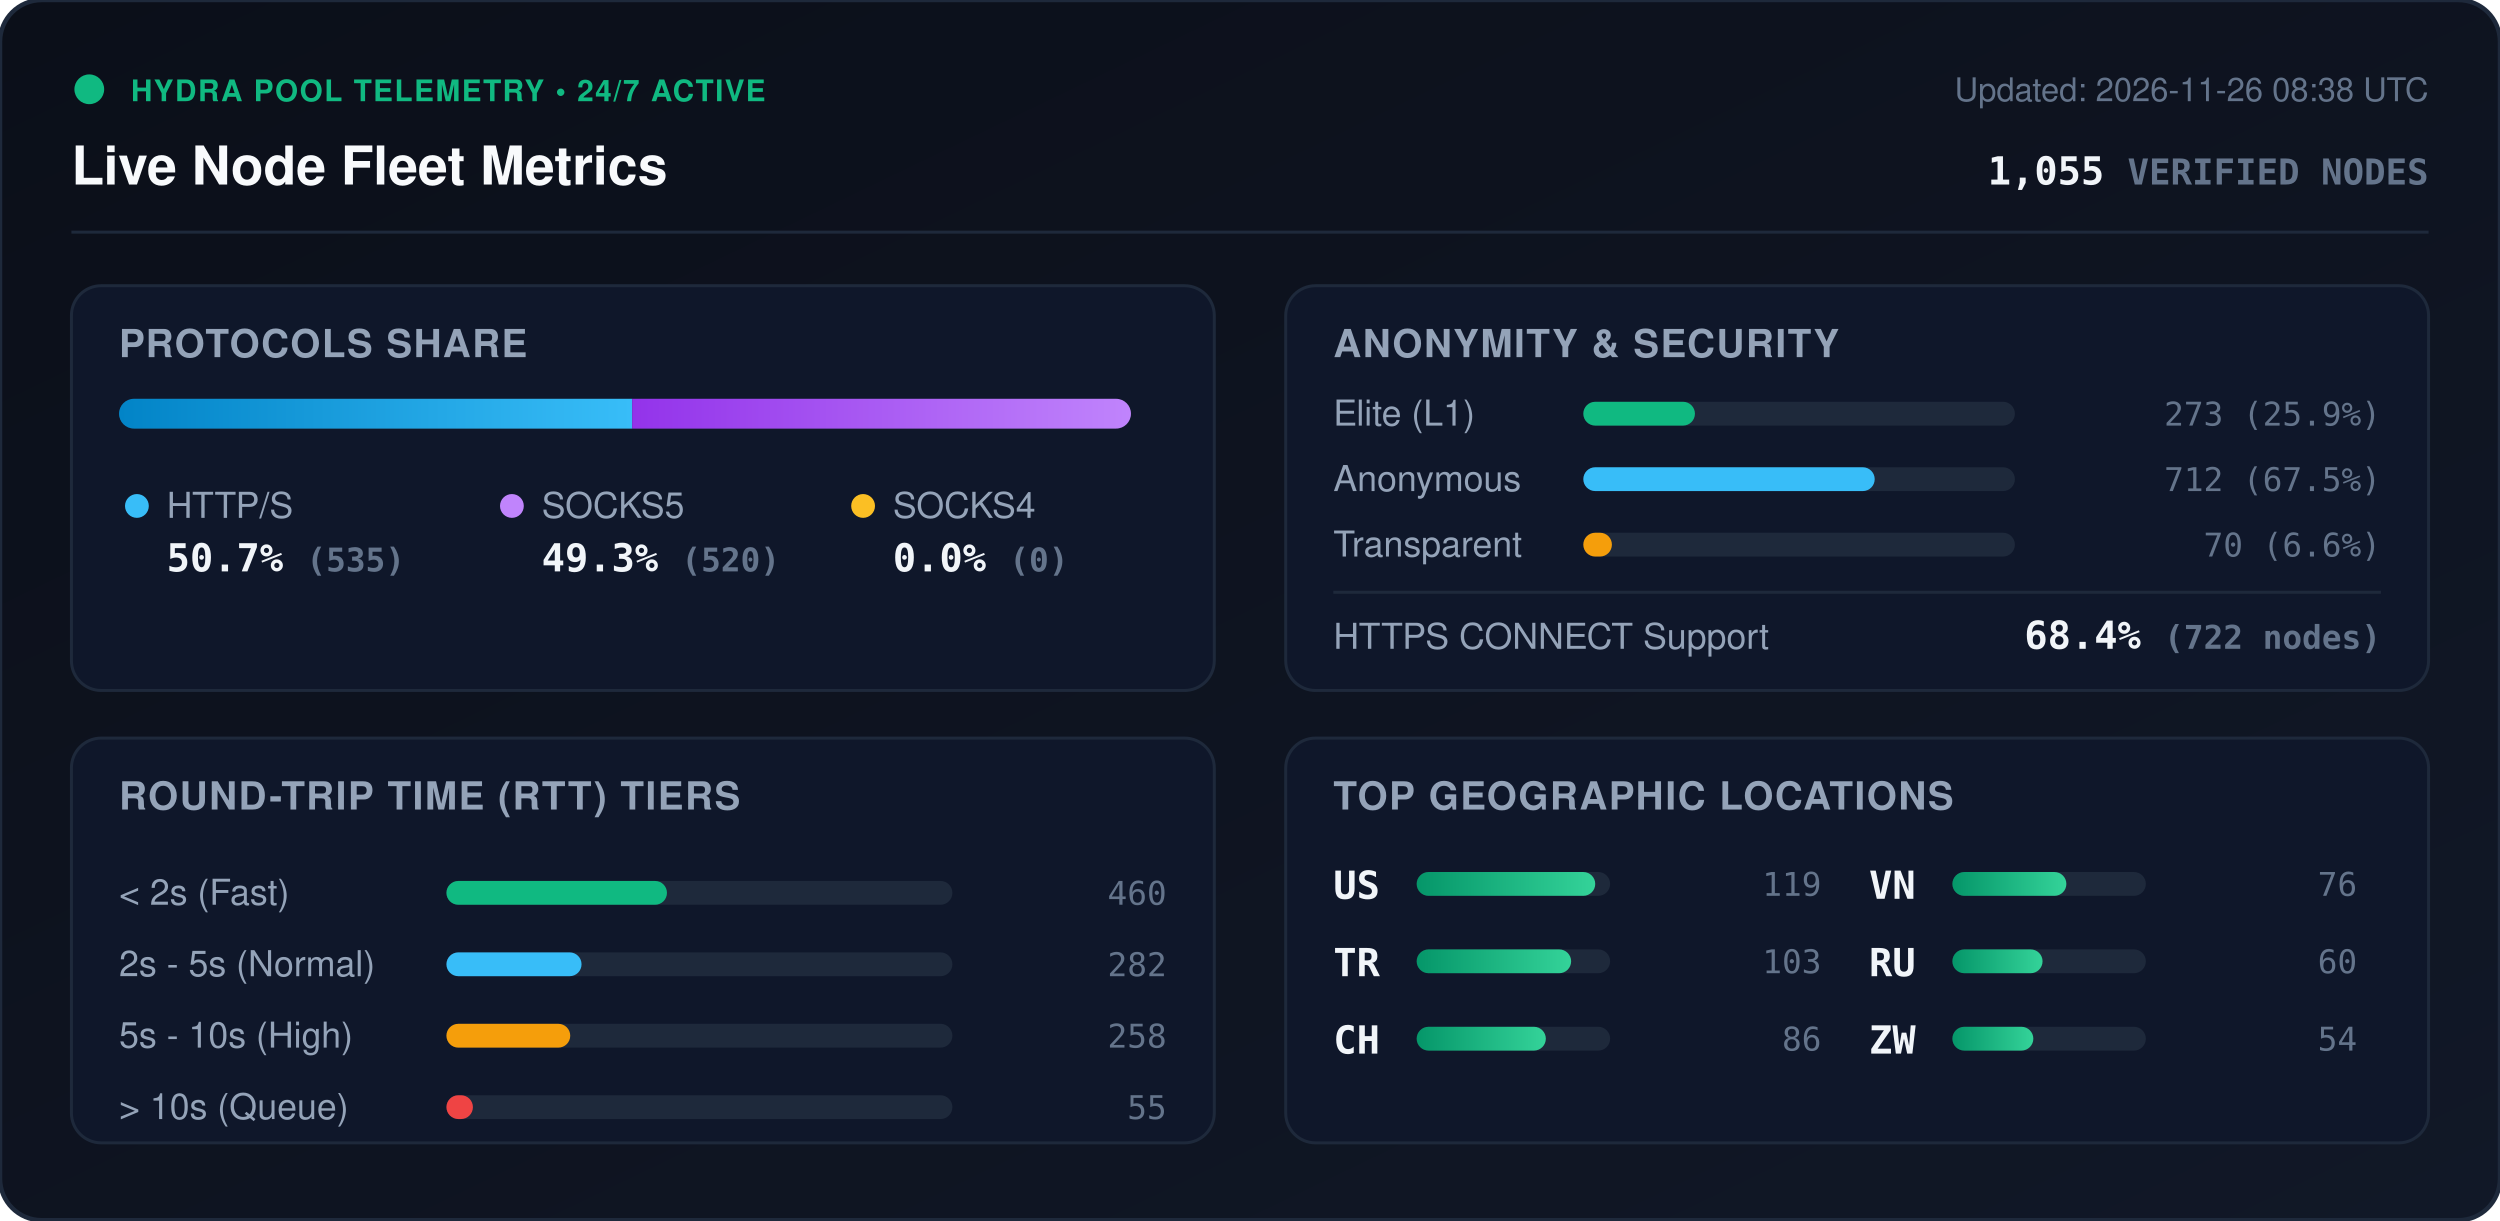
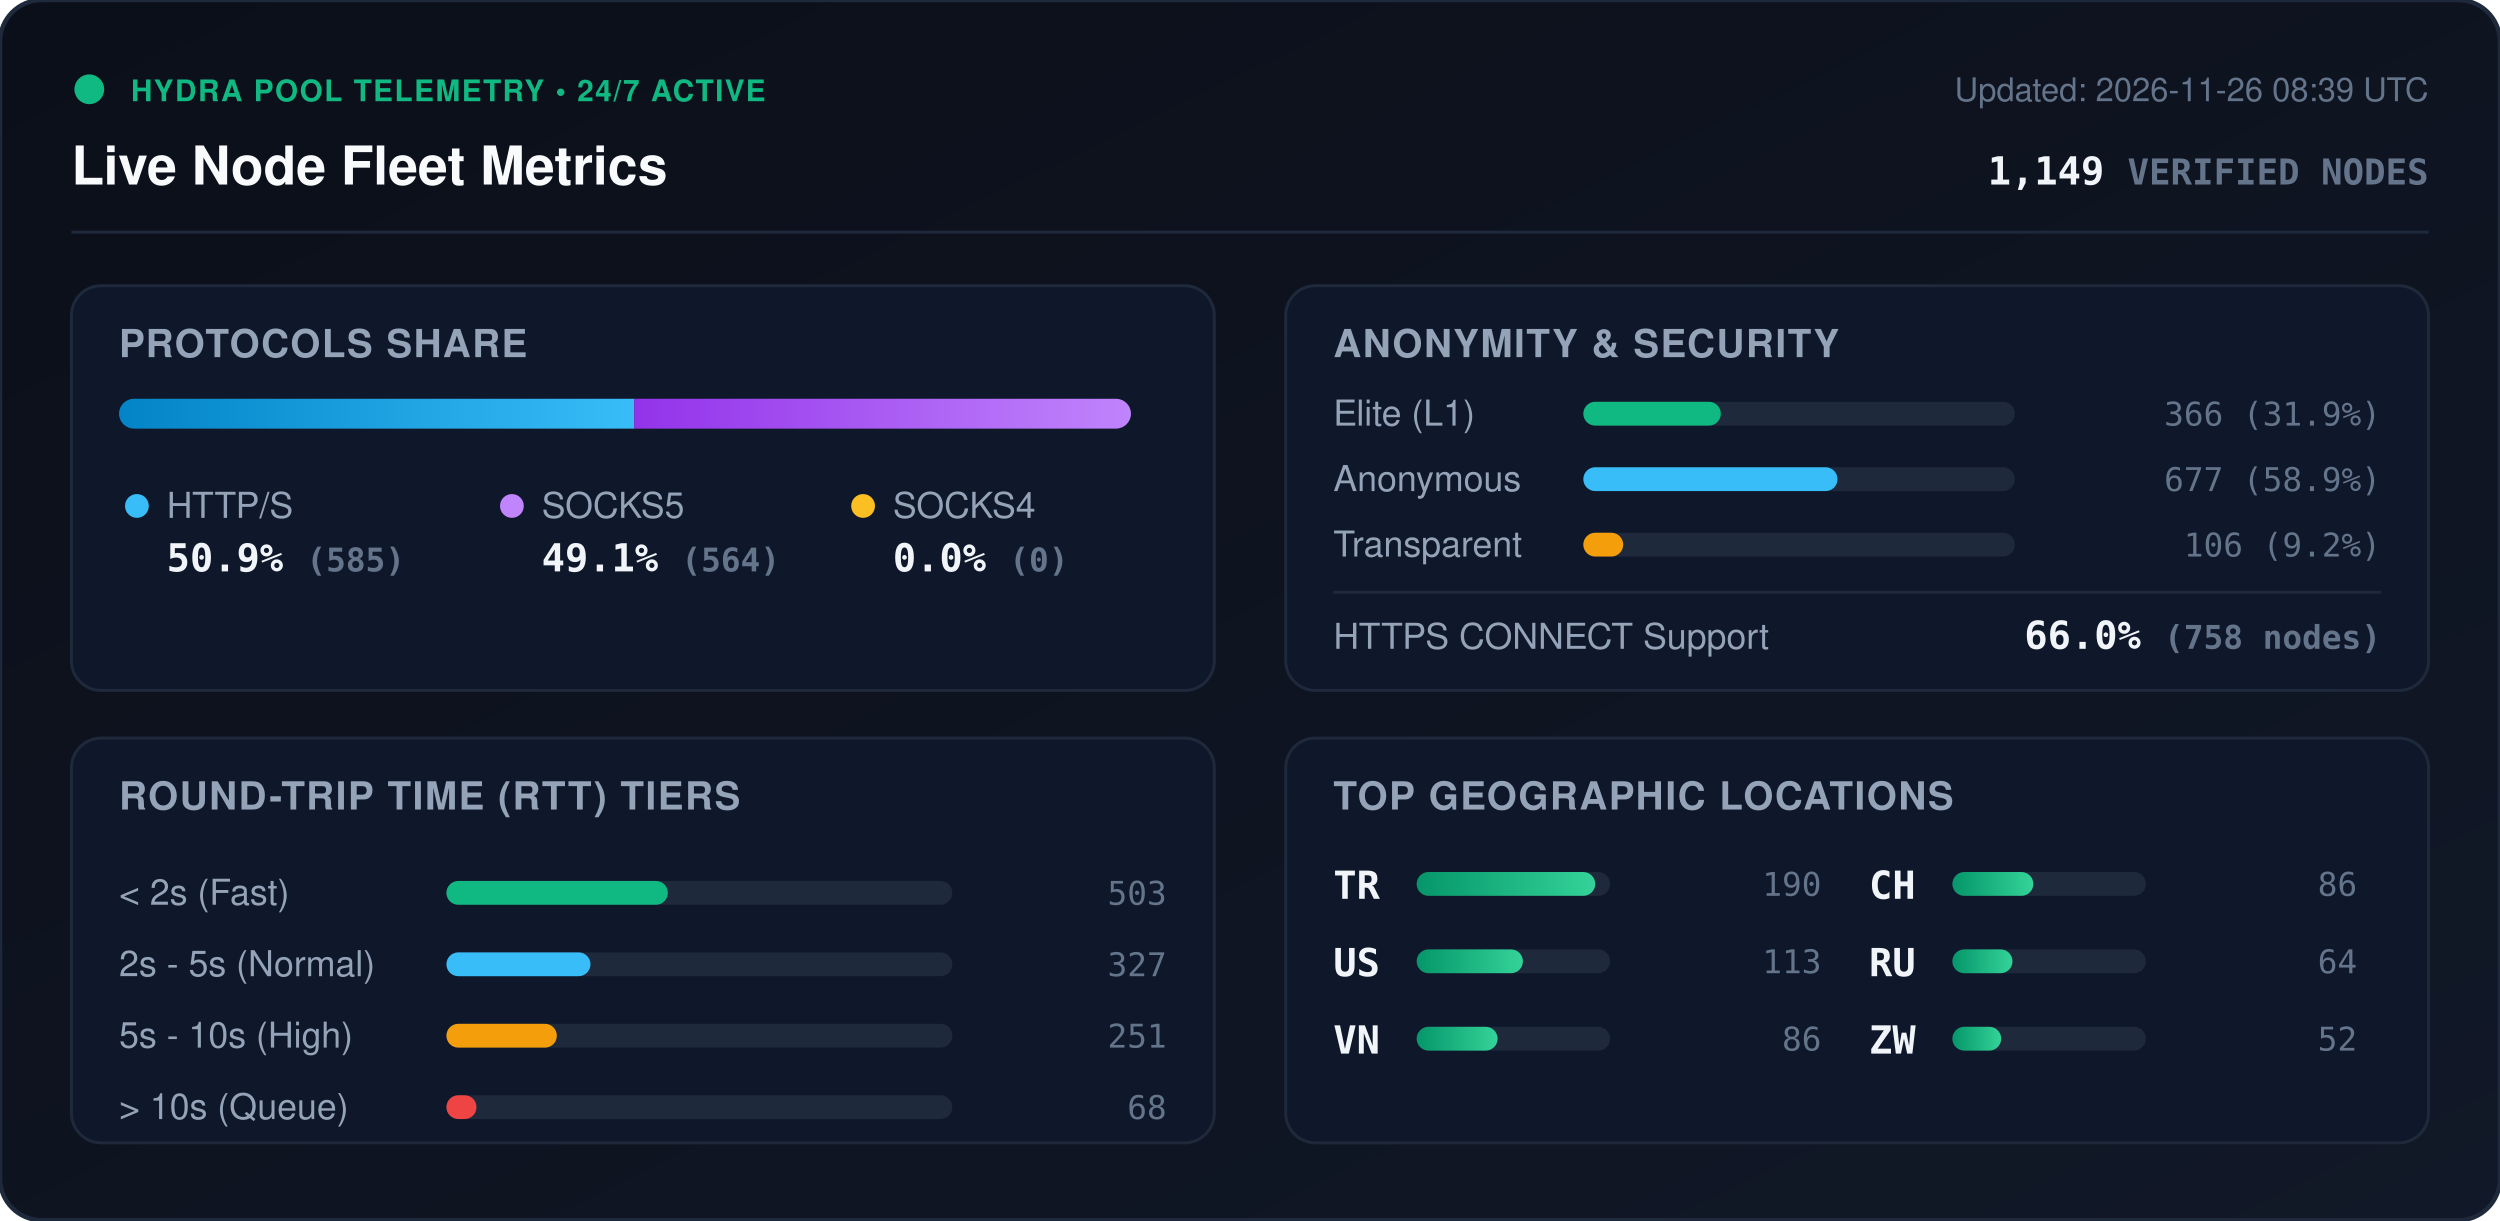
<svg xmlns="http://www.w3.org/2000/svg" viewBox="0 0 840 410" width="840" height="410" style="max-width: 100%; height: auto;">
  <defs>
    <linearGradient id="bg" x1="0%" y1="0%" x2="100%" y2="100%">
      <stop offset="0%" stop-color="#0b0f19" />
      <stop offset="100%" stop-color="#111827" />
    </linearGradient>
    <linearGradient id="bar-http" x1="0%" y1="0%" x2="100%" y2="0%">
      <stop offset="0%" stop-color="#0284c7" />
      <stop offset="100%" stop-color="#38bdf8" />
    </linearGradient>
    <linearGradient id="bar-socks5" x1="0%" y1="0%" x2="100%" y2="0%">
      <stop offset="0%" stop-color="#9333ea" />
      <stop offset="100%" stop-color="#c084fc" />
    </linearGradient>
    <linearGradient id="bar-socks4" x1="0%" y1="0%" x2="100%" y2="0%">
      <stop offset="0%" stop-color="#d97706" />
      <stop offset="100%" stop-color="#fbbf24" />
    </linearGradient>
    <linearGradient id="bar-green" x1="0%" y1="0%" x2="100%" y2="0%">
      <stop offset="0%" stop-color="#059669" />
      <stop offset="100%" stop-color="#34d399" />
    </linearGradient>
    <clipPath id="prog-track-clip">
      <rect width="340.0" height="10" rx="5" />
    </clipPath>
    <style>
      .title { font: 700 18px -apple-system, BlinkMacSystemFont, 'Segoe UI', Helvetica, Arial, sans-serif; fill: #f8fafc; }
      .sub { font: 500 11px -apple-system, BlinkMacSystemFont, 'Segoe UI', Helvetica, Arial, sans-serif; fill: #64748b; }
      .section-hdr { font: 600 13px -apple-system, BlinkMacSystemFont, 'Segoe UI', Helvetica, Arial, sans-serif; fill: #94a3b8; letter-spacing: 0.5px; }
      .metric-val { font: 700 13px -apple-system, BlinkMacSystemFont, 'Segoe UI', Helvetica, Arial, sans-serif; fill: #f1f5f9; }
      .metric-lbl { font: 500 12px -apple-system, BlinkMacSystemFont, 'Segoe UI', Helvetica, Arial, sans-serif; fill: #94a3b8; }
      .badge-txt { font: 700 10px -apple-system, BlinkMacSystemFont, 'Segoe UI', Helvetica, Arial, sans-serif; fill: #10b981; letter-spacing: 0.5px; }
      .mono { font-family: ui-monospace, SFMono-Regular, Menlo, Monaco, Consolas, monospace; }
      .pulse { animation: beacon 2s infinite ease-in-out; }
      @keyframes beacon { 0%, 100% { opacity: 1; } 50% { opacity: 0.35; } }
    </style>
  </defs>
  <rect width="840" height="410" rx="14" fill="url(#bg)" stroke="#1e293b" stroke-width="1.5" />
  <g transform="translate(24, 24)">
    <circle cx="6" cy="6" r="5" fill="#10b981" class="pulse" />
    <text x="20" y="10" class="badge-txt">HYDRA POOL TELEMETRY • 24/7 ACTIVE</text>
    <text x="0" y="38" class="title">Live Node Fleet Metrics</text>
-     <text x="792" y="10" text-anchor="end" class="sub">Updated: 2026-11-26 08:38 UTC</text>
-     <text x="792" y="38" text-anchor="end" class="metric-val mono" fill="#38bdf8">1,055 <tspan font-size="12" fill="#64748b">VERIFIED NODES</tspan>
+     <text x="792" y="10" text-anchor="end" class="sub">Updated: 2026-11-26 08:39 UTC</text>
+     <text x="792" y="38" text-anchor="end" class="metric-val mono" fill="#38bdf8">1,149 <tspan font-size="12" fill="#64748b">VERIFIED NODES</tspan>
    </text>
  </g>
  <line x1="24" y1="78" x2="816" y2="78" stroke="#1e293b" stroke-width="1" />
  <g transform="translate(24, 96)">
    <rect width="384" height="136" rx="10" fill="#0f172a" stroke="#1e293b" />
    <text x="16" y="24" class="section-hdr">PROTOCOLS SHARE</text>
    <g transform="translate(16, 38)">
      <rect width="340.0" height="10" rx="5" fill="#1e293b" />
      <g clip-path="url(#prog-track-clip)">
-         <rect x="0" width="172.4" height="10" fill="url(#bar-http)" />
-         <rect x="172.4" width="167.6" height="10" fill="url(#bar-socks5)" />
+         <rect x="0" width="173.1" height="10" fill="url(#bar-http)" />
+         <rect x="173.1" width="166.9" height="10" fill="url(#bar-socks5)" />
        <rect x="340.0" width="0.0" height="10" fill="url(#bar-socks4)" />
      </g>
    </g>
    <g transform="translate(16, 68)">
      <circle cx="6" cy="6" r="4" fill="#38bdf8" />
      <text x="16" y="10" class="metric-lbl">HTTP/S</text>
-       <text x="16" y="28" class="metric-val mono">50.7% <tspan font-size="11" fill="#64748b">(535)</tspan>
+       <text x="16" y="28" class="metric-val mono">50.9% <tspan font-size="11" fill="#64748b">(585)</tspan>
      </text>
      <circle cx="132" cy="6" r="4" fill="#c084fc" />
      <text x="142" y="10" class="metric-lbl">SOCKS5</text>
-       <text x="142" y="28" class="metric-val mono">49.3% <tspan font-size="11" fill="#64748b">(520)</tspan>
+       <text x="142" y="28" class="metric-val mono">49.1% <tspan font-size="11" fill="#64748b">(564)</tspan>
      </text>
      <circle cx="250" cy="6" r="4" fill="#fbbf24" />
      <text x="260" y="10" class="metric-lbl">SOCKS4</text>
      <text x="260" y="28" class="metric-val mono">0.0% <tspan font-size="11" fill="#64748b">(0)</tspan>
      </text>
    </g>
  </g>
  <g transform="translate(432, 96)">
    <rect width="384" height="136" rx="10" fill="#0f172a" stroke="#1e293b" />
    <text x="16" y="24" class="section-hdr">ANONYMITY &amp; SECURITY</text>
    <text x="16" y="47" class="metric-lbl">Elite (L1)</text>
    <rect x="100" y="39" width="145.0" height="8" rx="4" fill="#1e293b" />
-     <rect x="100" y="39" width="37.5" height="8" rx="4" fill="#10b981" />
-     <text x="368" y="47" text-anchor="end" class="mono sub" fill="#e2e8f0">273 (25.9%)</text>
+     <rect x="100" y="39" width="46.2" height="8" rx="4" fill="#10b981" />
+     <text x="368" y="47" text-anchor="end" class="mono sub" fill="#e2e8f0">366 (31.9%)</text>
    <text x="16" y="69" class="metric-lbl">Anonymous</text>
    <rect x="100" y="61" width="145.0" height="8" rx="4" fill="#1e293b" />
-     <rect x="100" y="61" width="97.9" height="8" rx="4" fill="#38bdf8" />
-     <text x="368" y="69" text-anchor="end" class="mono sub" fill="#e2e8f0">712 (67.5%)</text>
+     <rect x="100" y="61" width="85.4" height="8" rx="4" fill="#38bdf8" />
+     <text x="368" y="69" text-anchor="end" class="mono sub" fill="#e2e8f0">677 (58.9%)</text>
    <text x="16" y="91" class="metric-lbl">Transparent</text>
    <rect x="100" y="83" width="145.0" height="8" rx="4" fill="#1e293b" />
-     <rect x="100" y="83" width="9.6" height="8" rx="4" fill="#f59e0b" />
-     <text x="368" y="91" text-anchor="end" class="mono sub" fill="#e2e8f0">70 (6.6%)</text>
+     <rect x="100" y="83" width="13.4" height="8" rx="4" fill="#f59e0b" />
+     <text x="368" y="91" text-anchor="end" class="mono sub" fill="#e2e8f0">106 (9.2%)</text>
    <line x1="16" y1="103" x2="368" y2="103" stroke="#1e293b" stroke-width="1" />
    <text x="16" y="122" class="metric-lbl">HTTPS CONNECT Support</text>
-     <text x="368" y="122" text-anchor="end" class="metric-val mono" fill="#34d399">68.4% <tspan font-size="11" fill="#64748b">(722 nodes)</tspan>
+     <text x="368" y="122" text-anchor="end" class="metric-val mono" fill="#34d399">66.0% <tspan font-size="11" fill="#64748b">(758 nodes)</tspan>
    </text>
  </g>
  <g transform="translate(24, 248)">
    <rect width="384" height="136" rx="10" fill="#0f172a" stroke="#1e293b" />
    <text x="16" y="24" class="section-hdr">ROUND-TRIP TIME (RTT) TIERS</text>
    <g transform="translate(16, 42)">
      <text x="0" y="14" class="metric-lbl">&lt; 2s (Fast)</text>
      <rect x="110" y="6" width="170" height="8" rx="4" fill="#1e293b" />
-       <rect x="110" y="6" width="74.1" height="8" rx="4" fill="#10b981" />
-       <text x="352" y="14" text-anchor="end" class="mono sub">460</text>
+       <rect x="110" y="6" width="74.4" height="8" rx="4" fill="#10b981" />
+       <text x="352" y="14" text-anchor="end" class="mono sub">503</text>
      <text x="0" y="38" class="metric-lbl">2s - 5s (Normal)</text>
      <rect x="110" y="30" width="170" height="8" rx="4" fill="#1e293b" />
-       <rect x="110" y="30" width="45.4" height="8" rx="4" fill="#38bdf8" />
-       <text x="352" y="38" text-anchor="end" class="mono sub">282</text>
+       <rect x="110" y="30" width="48.4" height="8" rx="4" fill="#38bdf8" />
+       <text x="352" y="38" text-anchor="end" class="mono sub">327</text>
      <text x="0" y="62" class="metric-lbl">5s - 10s (High)</text>
      <rect x="110" y="54" width="170" height="8" rx="4" fill="#1e293b" />
-       <rect x="110" y="54" width="41.6" height="8" rx="4" fill="#f59e0b" />
-       <text x="352" y="62" text-anchor="end" class="mono sub">258</text>
+       <rect x="110" y="54" width="37.1" height="8" rx="4" fill="#f59e0b" />
+       <text x="352" y="62" text-anchor="end" class="mono sub">251</text>
      <text x="0" y="86" class="metric-lbl">&gt; 10s (Queue)</text>
      <rect x="110" y="78" width="170" height="8" rx="4" fill="#1e293b" />
-       <rect x="110" y="78" width="8.9" height="8" rx="4" fill="#ef4444" />
-       <text x="352" y="86" text-anchor="end" class="mono sub">55</text>
+       <rect x="110" y="78" width="10.1" height="8" rx="4" fill="#ef4444" />
+       <text x="352" y="86" text-anchor="end" class="mono sub">68</text>
    </g>
  </g>
  <g transform="translate(432, 248)">
    <rect width="384" height="136" rx="10" fill="#0f172a" stroke="#1e293b" />
    <text x="16" y="24" class="section-hdr">TOP GEOGRAPHIC LOCATIONS</text>
    <g transform="translate(16, 42)">
      <g transform="translate(0, 0)">
+         <text x="0" y="12" class="mono metric-val" font-size="12">TR</text>
+         <rect x="28" y="3" width="65" height="8" rx="4" fill="#1e293b" />
+         <rect x="28" y="3" width="60.0" height="8" rx="4" fill="url(#bar-green)" />
+         <text x="164" y="11" text-anchor="end" class="mono sub">190</text>
+       </g>
+       <g transform="translate(0, 26)">
        <text x="0" y="12" class="mono metric-val" font-size="12">US</text>
        <rect x="28" y="3" width="65" height="8" rx="4" fill="#1e293b" />
-         <rect x="28" y="3" width="60.0" height="8" rx="4" fill="url(#bar-green)" />
-         <text x="164" y="11" text-anchor="end" class="mono sub">119</text>
-       </g>
-       <g transform="translate(0, 26)">
-         <text x="0" y="12" class="mono metric-val" font-size="12">TR</text>
-         <rect x="28" y="3" width="65" height="8" rx="4" fill="#1e293b" />
-         <rect x="28" y="3" width="51.9" height="8" rx="4" fill="url(#bar-green)" />
-         <text x="164" y="11" text-anchor="end" class="mono sub">103</text>
+         <rect x="28" y="3" width="35.7" height="8" rx="4" fill="url(#bar-green)" />
+         <text x="164" y="11" text-anchor="end" class="mono sub">113</text>
      </g>
      <g transform="translate(0, 52)">
-         <text x="0" y="12" class="mono metric-val" font-size="12">CH</text>
+         <text x="0" y="12" class="mono metric-val" font-size="12">VN</text>
        <rect x="28" y="3" width="65" height="8" rx="4" fill="#1e293b" />
-         <rect x="28" y="3" width="43.4" height="8" rx="4" fill="url(#bar-green)" />
+         <rect x="28" y="3" width="27.2" height="8" rx="4" fill="url(#bar-green)" />
        <text x="164" y="11" text-anchor="end" class="mono sub">86</text>
      </g>
      <g transform="translate(180, 0)">
-         <text x="0" y="12" class="mono metric-val" font-size="12">VN</text>
+         <text x="0" y="12" class="mono metric-val" font-size="12">CH</text>
        <rect x="28" y="3" width="65" height="8" rx="4" fill="#1e293b" />
-         <rect x="28" y="3" width="38.3" height="8" rx="4" fill="url(#bar-green)" />
-         <text x="164" y="11" text-anchor="end" class="mono sub">76</text>
+         <rect x="28" y="3" width="27.2" height="8" rx="4" fill="url(#bar-green)" />
+         <text x="164" y="11" text-anchor="end" class="mono sub">86</text>
      </g>
      <g transform="translate(180, 26)">
        <text x="0" y="12" class="mono metric-val" font-size="12">RU</text>
        <rect x="28" y="3" width="65" height="8" rx="4" fill="#1e293b" />
-         <rect x="28" y="3" width="30.3" height="8" rx="4" fill="url(#bar-green)" />
-         <text x="164" y="11" text-anchor="end" class="mono sub">60</text>
+         <rect x="28" y="3" width="20.2" height="8" rx="4" fill="url(#bar-green)" />
+         <text x="164" y="11" text-anchor="end" class="mono sub">64</text>
      </g>
      <g transform="translate(180, 52)">
        <text x="0" y="12" class="mono metric-val" font-size="12">ZW</text>
        <rect x="28" y="3" width="65" height="8" rx="4" fill="#1e293b" />
-         <rect x="28" y="3" width="27.2" height="8" rx="4" fill="url(#bar-green)" />
-         <text x="164" y="11" text-anchor="end" class="mono sub">54</text>
+         <rect x="28" y="3" width="16.4" height="8" rx="4" fill="url(#bar-green)" />
+         <text x="164" y="11" text-anchor="end" class="mono sub">52</text>
      </g>
    </g>
  </g>
</svg>
